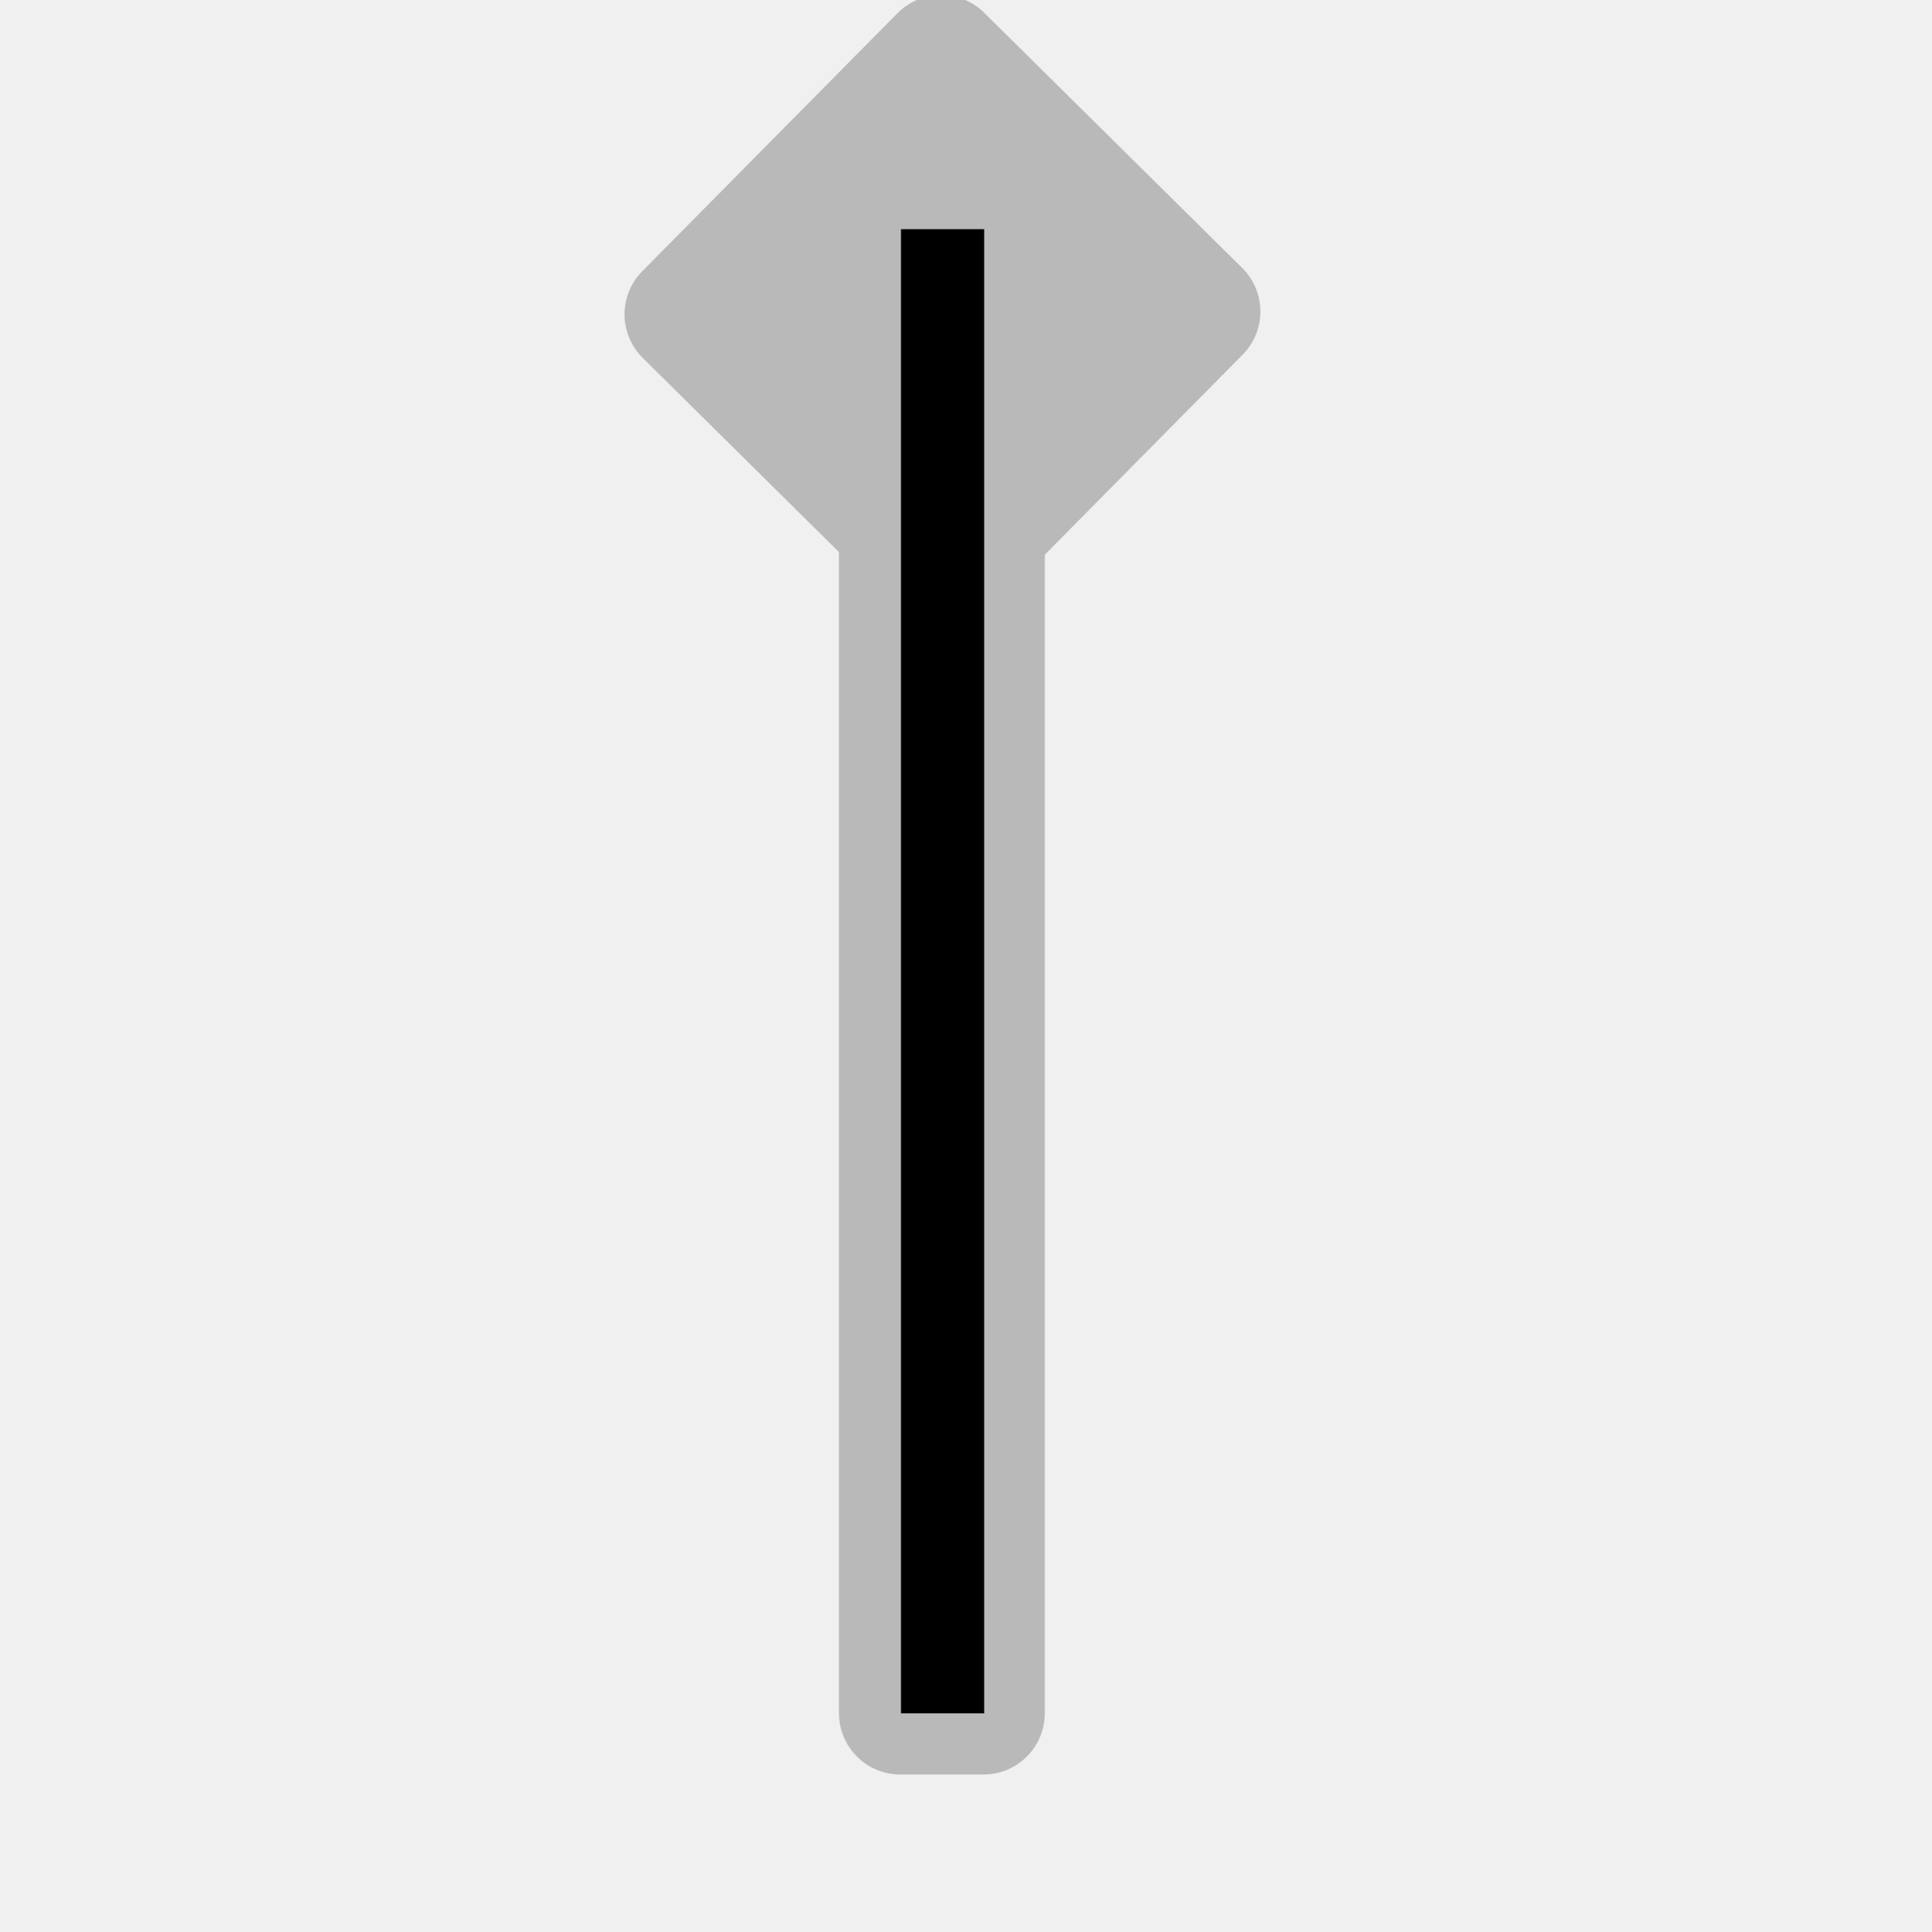
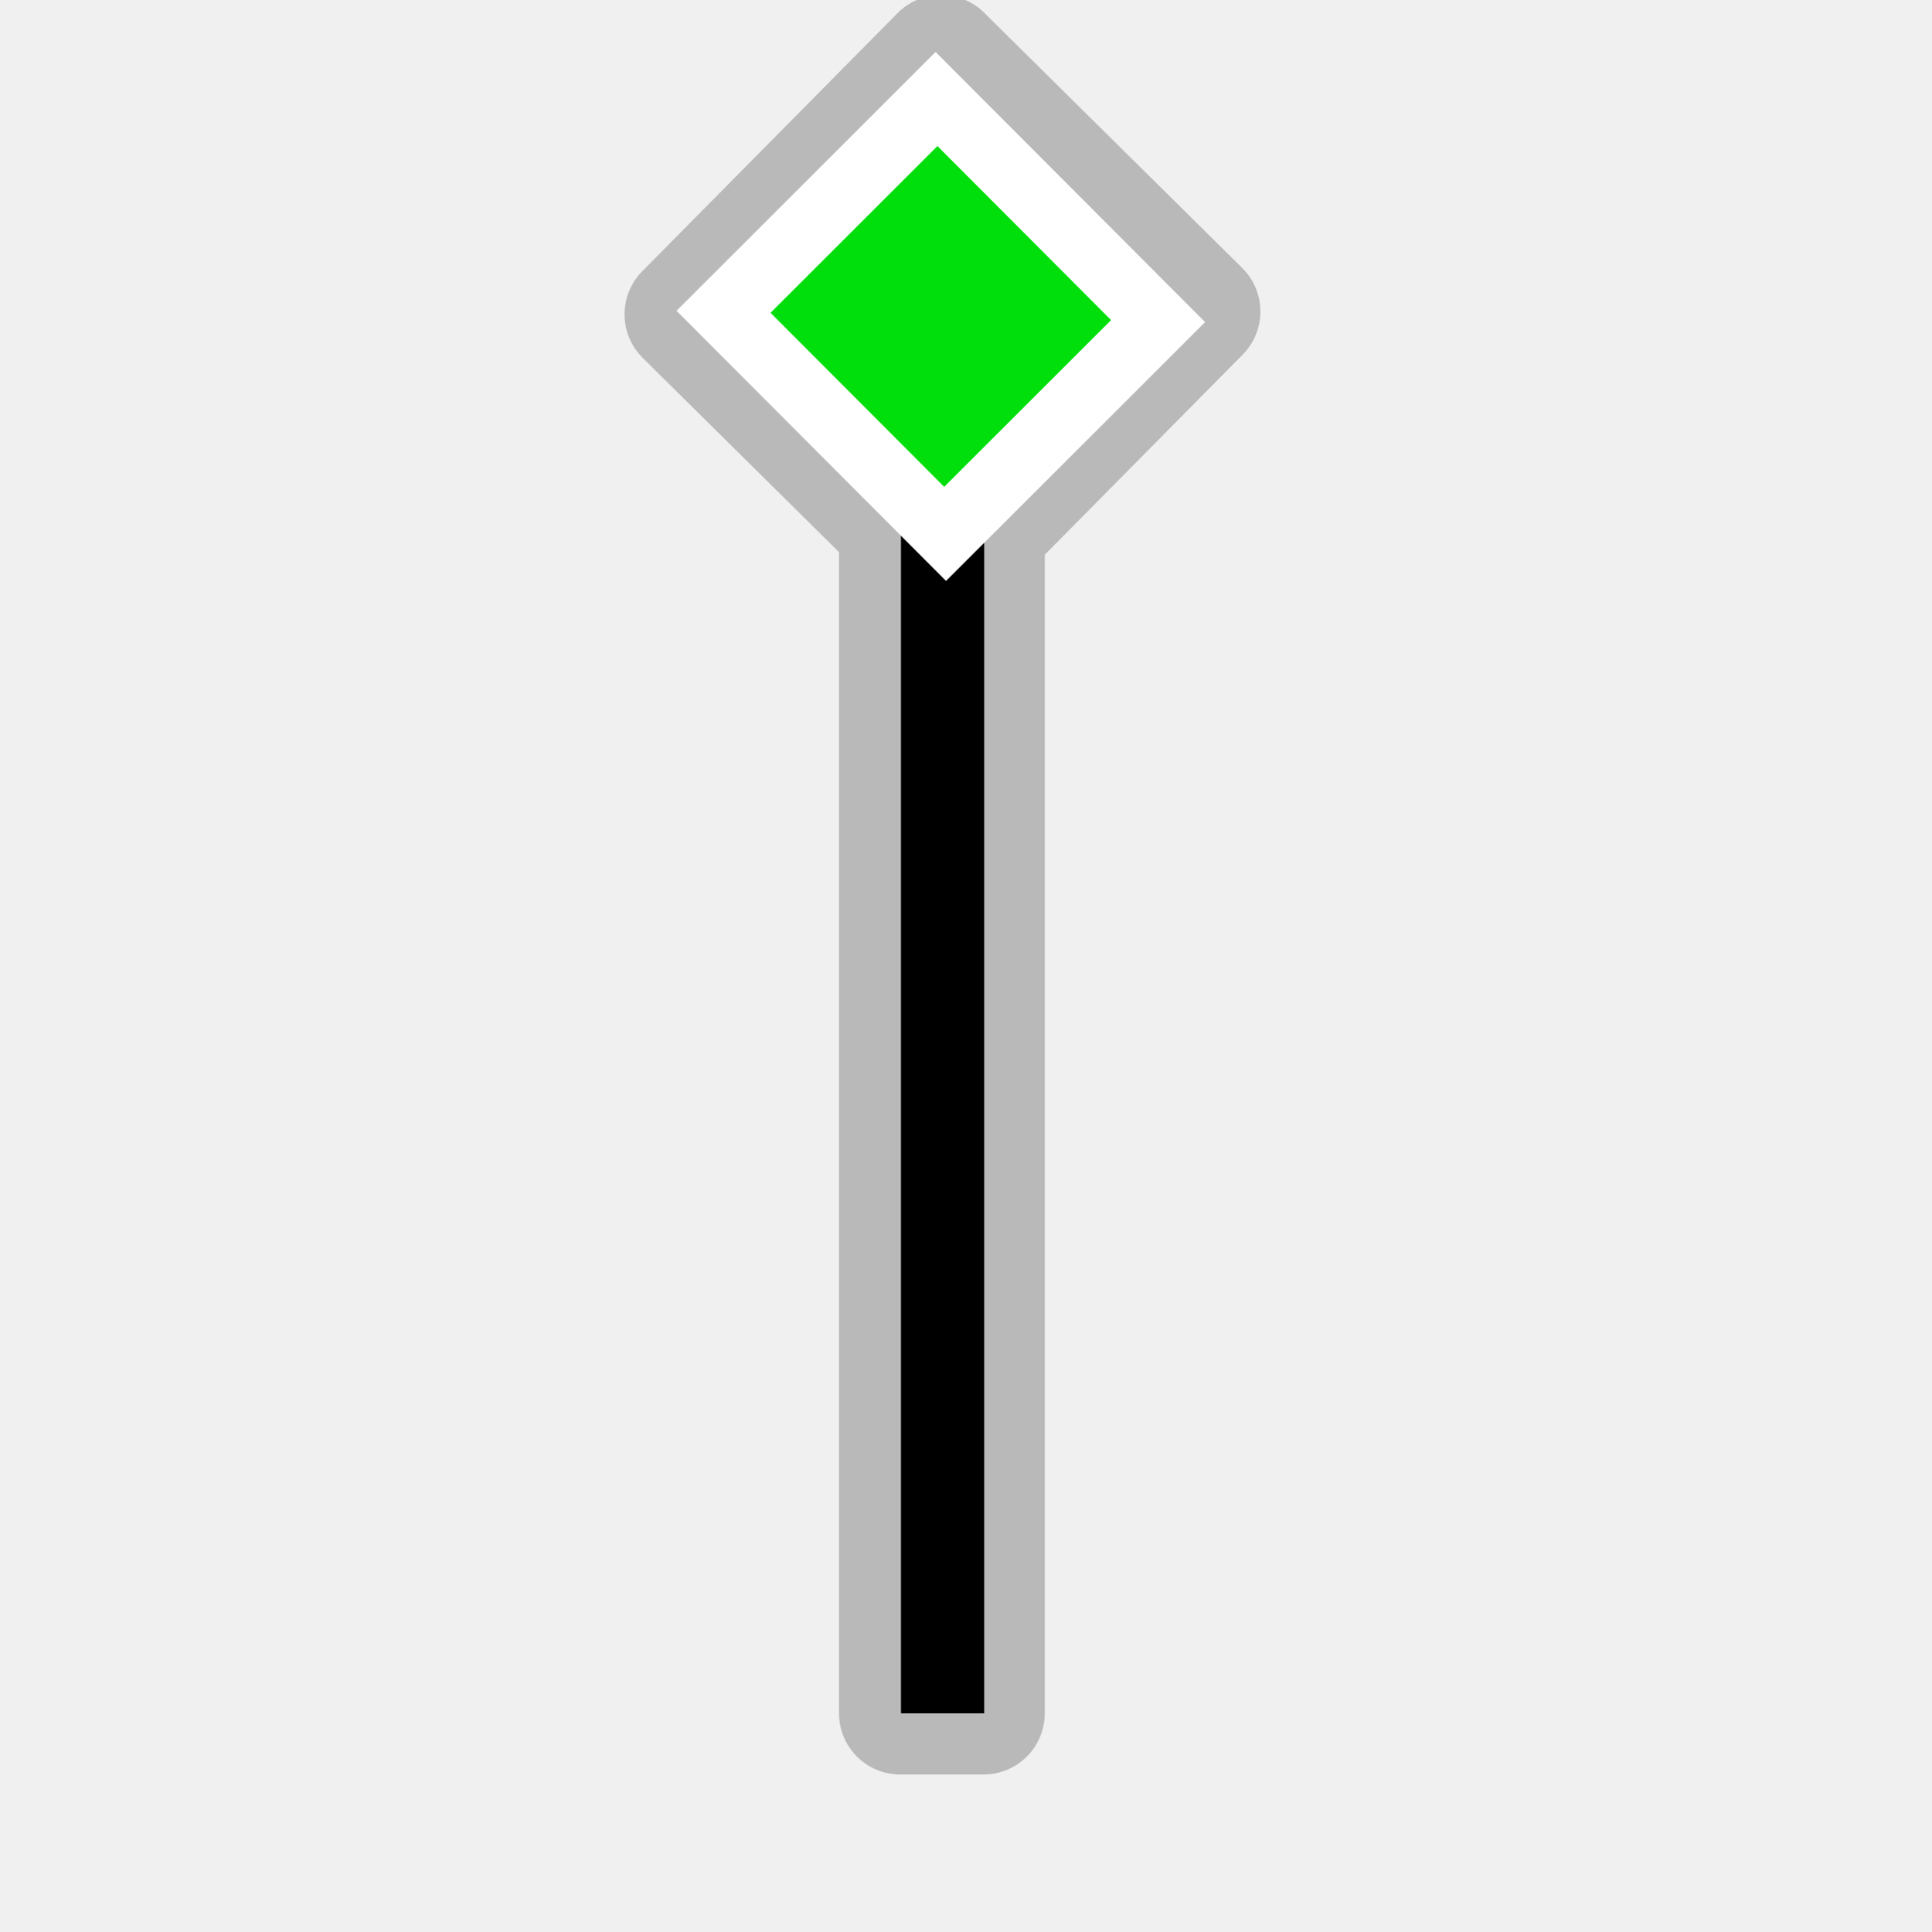
- <svg xmlns="http://www.w3.org/2000/svg" width="580" height="580" viewBox="0 0 580 580" fill="none">
+ <svg xmlns="http://www.w3.org/2000/svg" width="580" height="580" fill="none" version="1.1" viewBox="0 0 580 580">
  <g clip-path="url(#clip0)">
-     <path opacity="0.552" d="M282.25 -1.5C277.46 -1.402 272.898 0.56 269.531 3.969L192.875 81.469C191.176 83.188 189.832 85.225 188.921 87.464C188.009 89.703 187.547 92.099 187.562 94.517C187.576 96.934 188.067 99.325 189.005 101.552C189.944 103.78 191.312 105.801 193.031 107.5L251.969 165.812V514.531C251.969 519.413 253.908 524.094 257.36 527.546C260.812 530.998 265.493 532.937 270.375 532.937H295.375C300.257 532.937 304.938 530.998 308.39 527.546C311.842 524.094 313.781 519.413 313.781 514.531V166.594L373.219 106.5C374.918 104.78 376.261 102.743 377.173 100.504C378.085 98.266 378.547 95.869 378.532 93.452C378.518 91.035 378.027 88.644 377.089 86.416C376.15 84.189 374.782 82.168 373.062 80.469L295.562 3.812C293.812 2.082 291.731 0.72 289.445 -0.193C287.158 -1.105 284.711 -1.55 282.25 -1.5V-1.5Z" fill="#8D8D8D" />
-     <path d="M283.088 514.562V68.822" stroke="black" stroke-width="25" />
+     <path d="m282.25-1.5c-4.79 0.098-9.352 2.06-12.719 5.469l-76.656 77.5c-1.699 1.72-3.043 3.757-3.954 5.996-0.912 2.239-1.374 4.635-1.359 7.052 0.014 2.417 0.505 4.808 1.443 7.035 0.939 2.228 2.307 4.249 4.026 5.948l58.938 58.312v348.72c0 4.882 1.939 9.563 5.391 13.015s8.133 5.391 13.015 5.391h25c4.882 0 9.563-1.939 13.015-5.391s5.391-8.133 5.391-13.015v-347.94l59.438-60.094c1.699-1.72 3.042-3.757 3.954-5.996 0.912-2.239 1.374-4.635 1.359-7.052-0.014-2.417-0.505-4.808-1.443-7.036-0.939-2.228-2.307-4.249-4.027-5.948l-77.5-76.656c-1.75-1.731-3.831-3.093-6.117-4.005-2.287-0.913-4.734-1.357-7.195-1.307z" fill="#8D8D8D" opacity=".552" />
+     <path d="m283.09 514.56v-445.74" stroke="black" stroke-width="25" />
  </g>
  <defs>
    <clipPath id="clip0">
      <path d="M0 0H580V580H0V0Z" fill="white" />
    </clipPath>
  </defs>
+   <path d="m280.98 15.603 80.946 81.135-77.804 77.729-80.946-81.134z" fill="#ffffff" />
+   <path d="m281.54 43.861 52.149 52.271-50.125 50.077-52.149-52.271z" fill="#00df0c" stop-color="#000000" style="-inkscape-stroke:none;font-variation-settings:normal" />
</svg>
